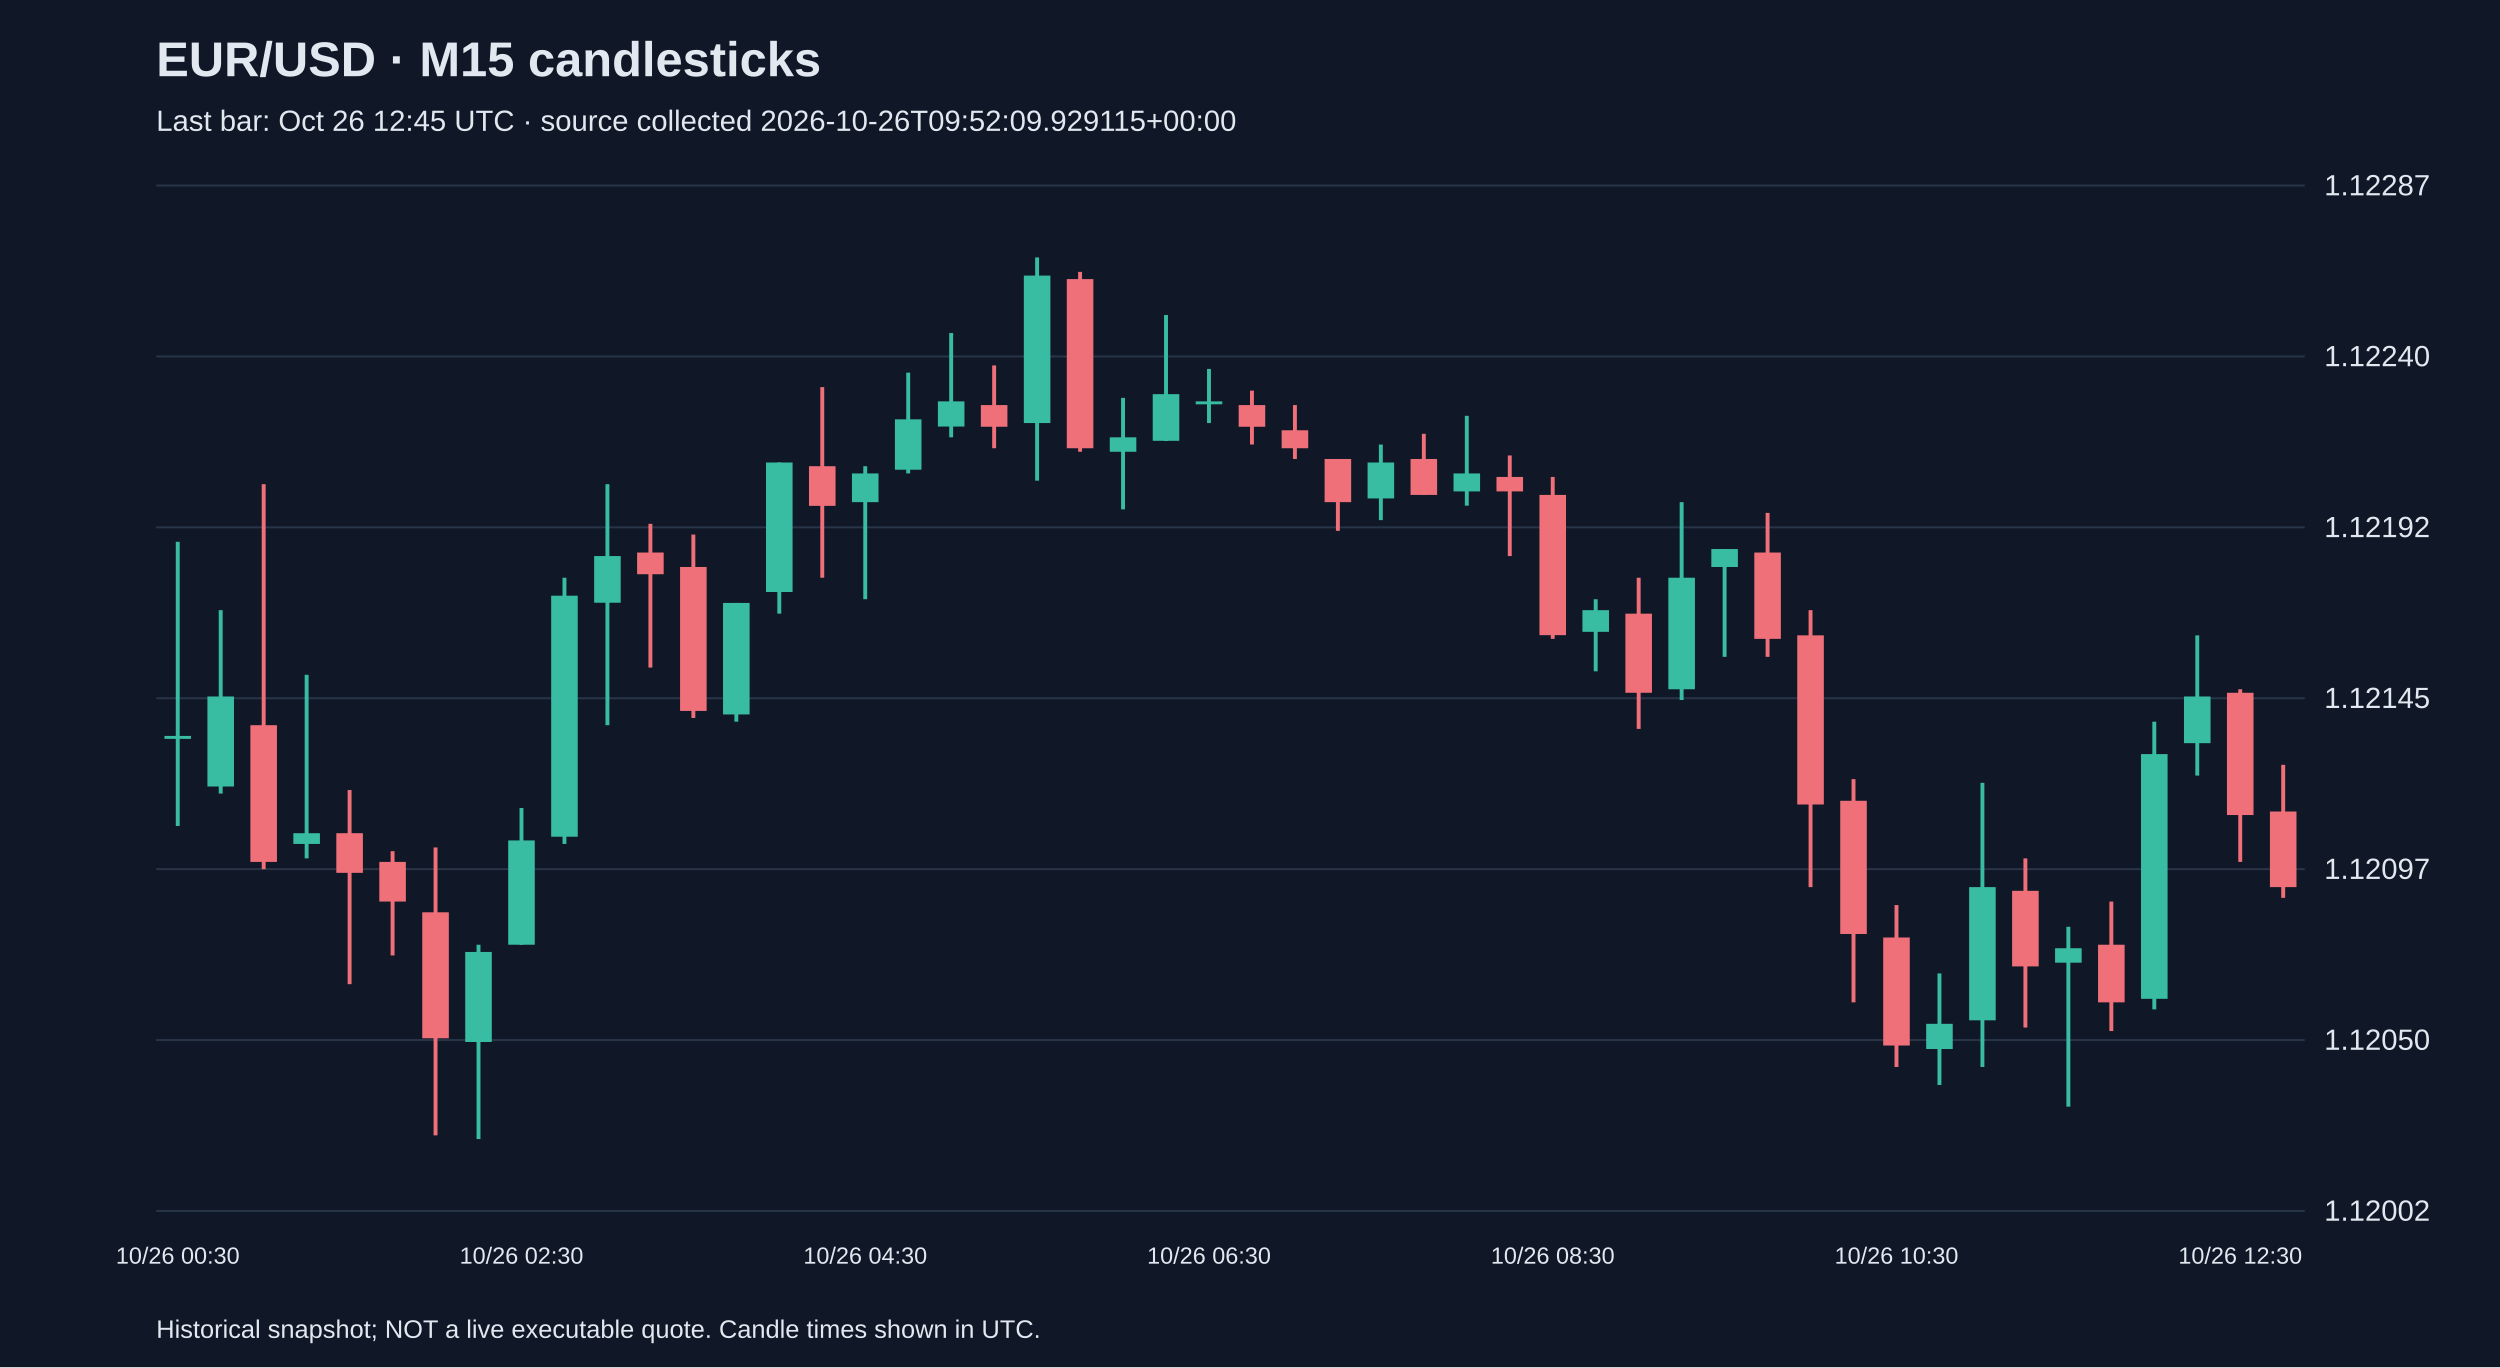
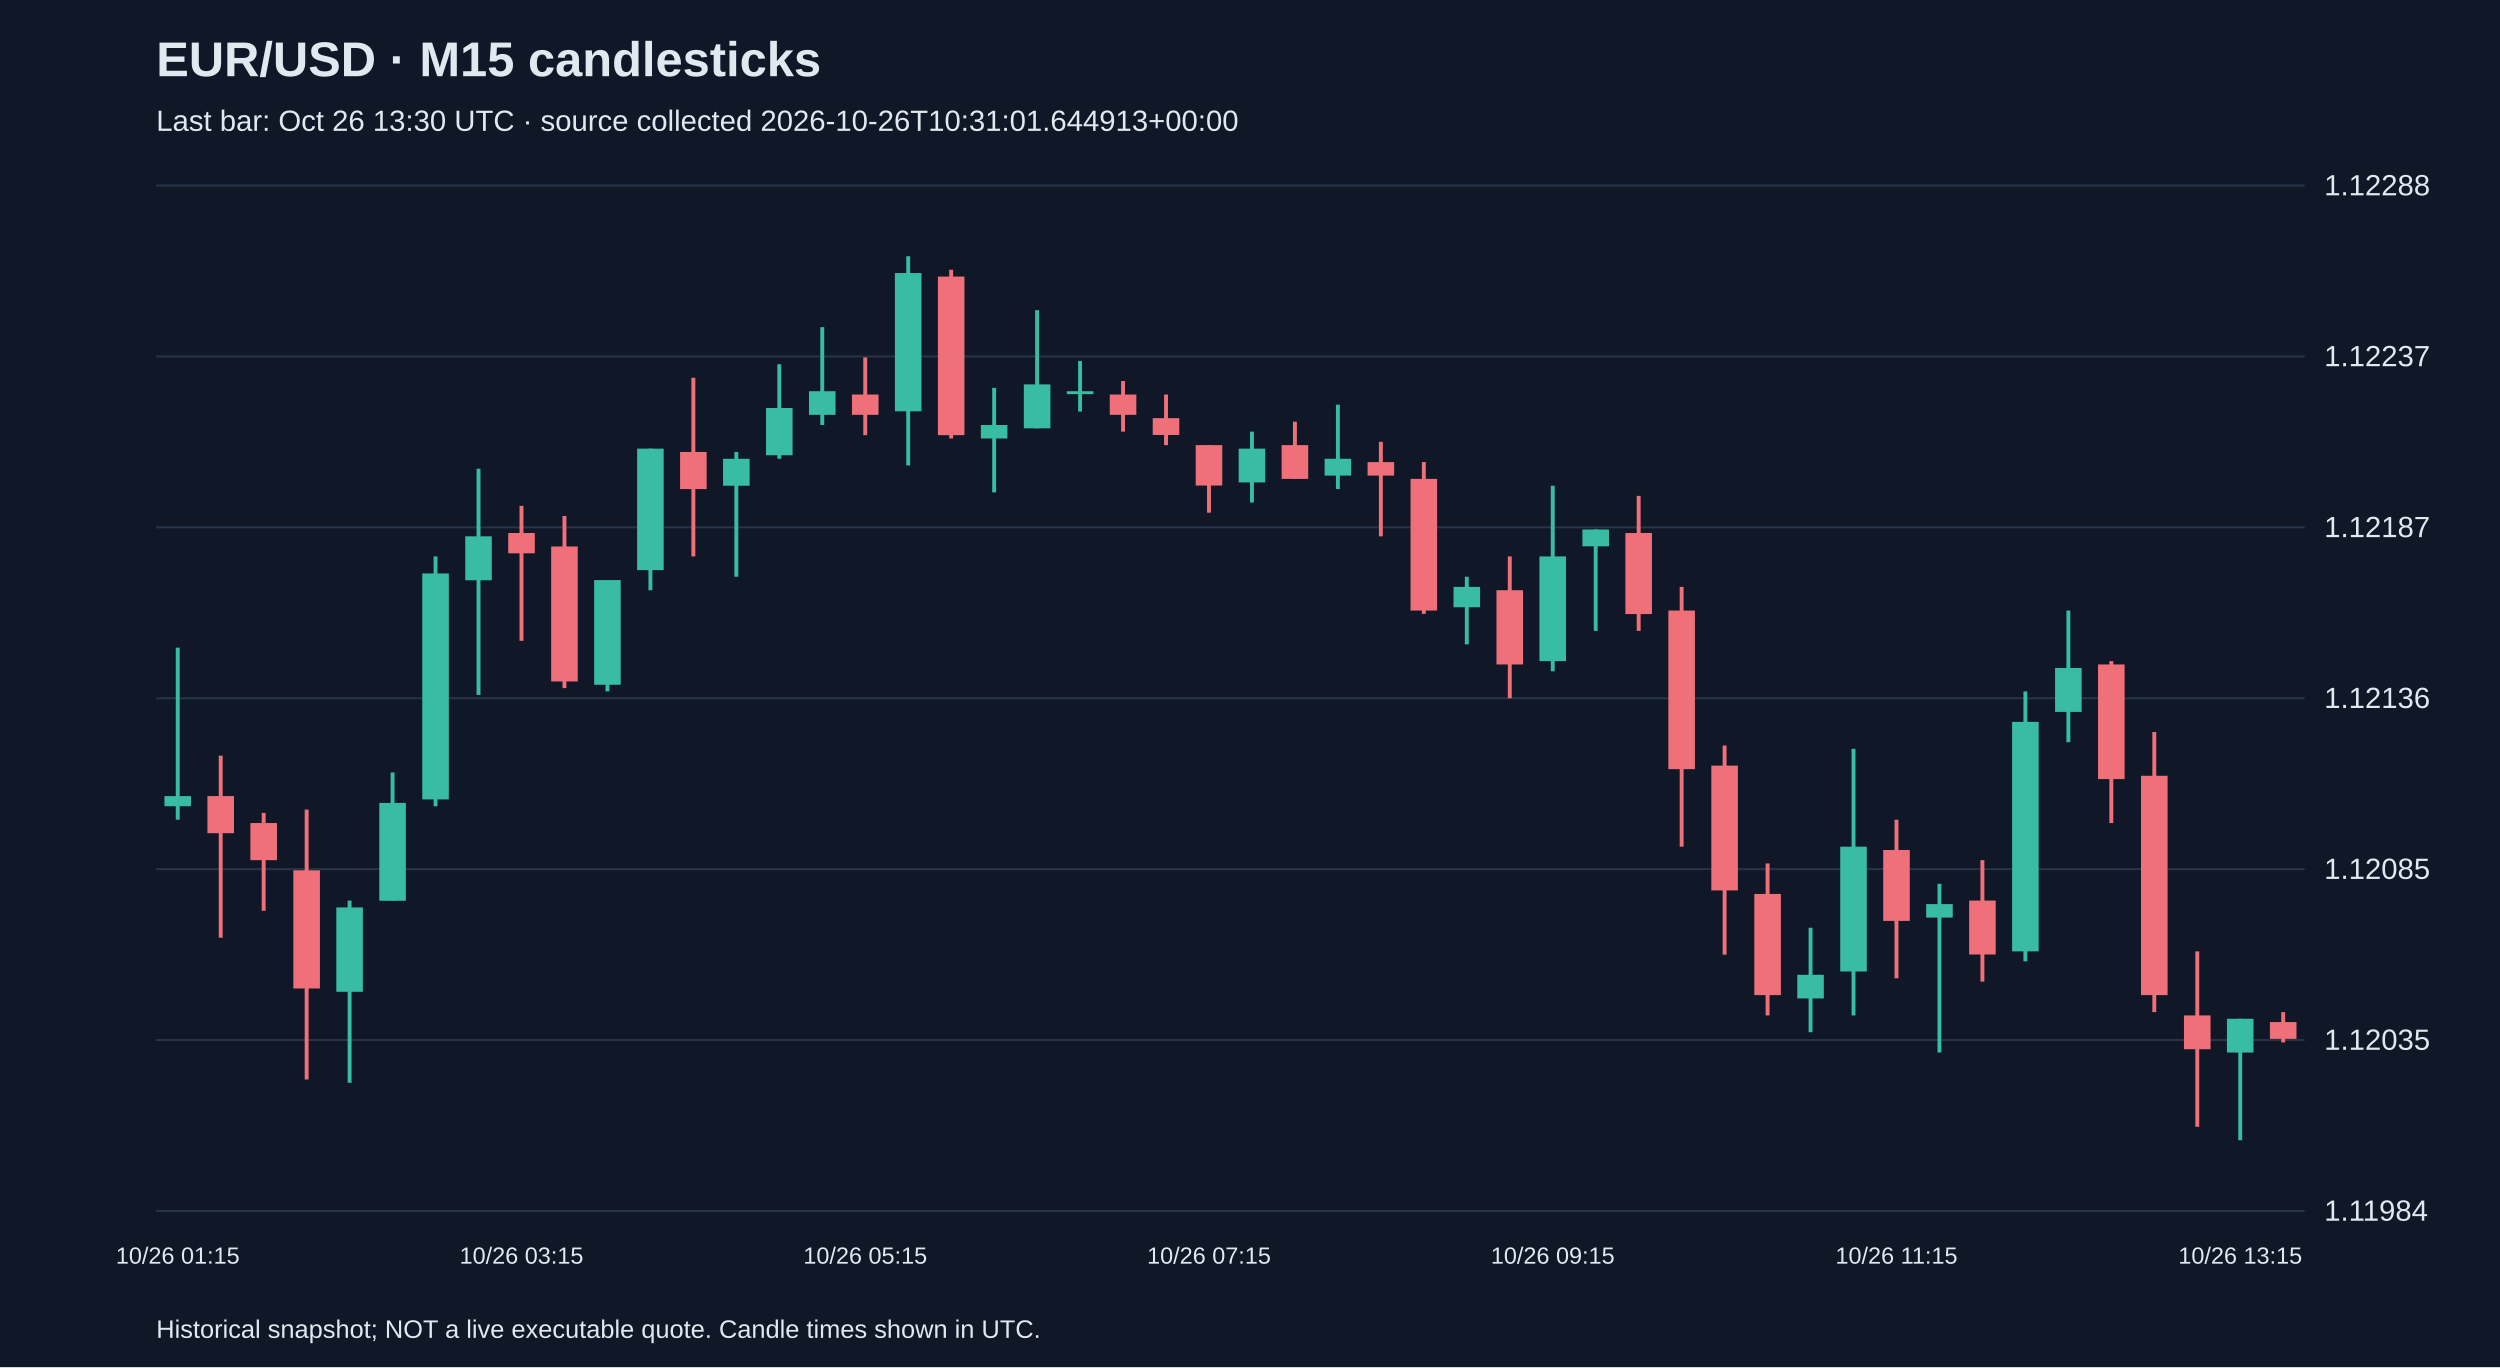
<svg xmlns="http://www.w3.org/2000/svg" viewBox="0 0 1280 700">
  <rect width="100%" height="100%" fill="#101827" />
  <style>text{font-family:Arial,sans-serif;fill:#e2e8f0}</style>
  <text x="80" y="39" font-size="25" font-weight="bold">EUR/USD · M15 candlesticks</text>
-   <text x="80" y="67" font-size="15" fill="#a6b1c5">Last bar: Oct 26 12:45 UTC · source collected 2026-10-26T09:52:09.929115+00:00</text>
+   <text x="80" y="67" font-size="15" fill="#a6b1c5">Last bar: Oct 26 13:30 UTC · source collected 2026-10-26T10:31:01.644913+00:00</text>
  <line x1="80" y1="620.0" x2="1180" y2="620.0" stroke="#283548" />
-   <text x="1190" y="625.0" font-size="15">1.12002</text>
+   <text x="1190" y="625.0" font-size="15">1.11984</text>
  <line x1="80" y1="532.5" x2="1180" y2="532.5" stroke="#283548" />
-   <text x="1190" y="537.5" font-size="15">1.12050</text>
+   <text x="1190" y="537.5" font-size="15">1.12035</text>
  <line x1="80" y1="445.0" x2="1180" y2="445.0" stroke="#283548" />
-   <text x="1190" y="450.0" font-size="15">1.12097</text>
+   <text x="1190" y="450.0" font-size="15">1.12085</text>
  <line x1="80" y1="357.5" x2="1180" y2="357.5" stroke="#283548" />
-   <text x="1190" y="362.5" font-size="15">1.12145</text>
+   <text x="1190" y="362.5" font-size="15">1.12136</text>
  <line x1="80" y1="270.0" x2="1180" y2="270.0" stroke="#283548" />
-   <text x="1190" y="275.0" font-size="15">1.12192</text>
+   <text x="1190" y="275.0" font-size="15">1.12187</text>
  <line x1="80" y1="182.5" x2="1180" y2="182.5" stroke="#283548" />
-   <text x="1190" y="187.5" font-size="15">1.12240</text>
+   <text x="1190" y="187.5" font-size="15">1.12237</text>
  <line x1="80" y1="95.0" x2="1180" y2="95.0" stroke="#283548" />
-   <text x="1190" y="100.0" font-size="15">1.12287</text>
-   <line x1="91.0" y1="277.4" x2="91.0" y2="422.9" stroke="#38bca2" stroke-width="2" />
-   <rect x="84.2" y="376.8" width="13.6" height="1.5" fill="#38bca2" />
-   <text x="91.0" y="647" text-anchor="middle" font-size="12">10/26 00:30</text>
-   <line x1="113.0" y1="312.4" x2="113.0" y2="406.3" stroke="#38bca2" stroke-width="2" />
-   <rect x="106.2" y="356.6" width="13.6" height="46.1" fill="#38bca2" />
-   <line x1="135.0" y1="247.9" x2="135.0" y2="445.0" stroke="#f07079" stroke-width="2" />
-   <rect x="128.2" y="371.3" width="13.6" height="70.0" fill="#f07079" />
-   <line x1="157.0" y1="345.5" x2="157.0" y2="439.5" stroke="#38bca2" stroke-width="2" />
-   <rect x="150.2" y="426.6" width="13.6" height="5.5" fill="#38bca2" />
-   <line x1="179.0" y1="404.5" x2="179.0" y2="503.9" stroke="#f07079" stroke-width="2" />
-   <rect x="172.2" y="426.6" width="13.6" height="20.3" fill="#f07079" />
-   <line x1="201.0" y1="435.8" x2="201.0" y2="489.2" stroke="#f07079" stroke-width="2" />
-   <rect x="194.2" y="441.3" width="13.6" height="20.3" fill="#f07079" />
-   <line x1="223.0" y1="433.9" x2="223.0" y2="581.3" stroke="#f07079" stroke-width="2" />
-   <rect x="216.2" y="467.1" width="13.6" height="64.5" fill="#f07079" />
-   <line x1="245.0" y1="483.7" x2="245.0" y2="583.2" stroke="#38bca2" stroke-width="2" />
-   <rect x="238.2" y="487.4" width="13.6" height="46.1" fill="#38bca2" />
-   <line x1="267.0" y1="413.7" x2="267.0" y2="483.7" stroke="#38bca2" stroke-width="2" />
-   <rect x="260.2" y="430.3" width="13.6" height="53.4" fill="#38bca2" />
-   <text x="267.0" y="647" text-anchor="middle" font-size="12">10/26 02:30</text>
-   <line x1="289.0" y1="295.8" x2="289.0" y2="432.1" stroke="#38bca2" stroke-width="2" />
-   <rect x="282.2" y="305.0" width="13.6" height="123.4" fill="#38bca2" />
-   <line x1="311.0" y1="247.9" x2="311.0" y2="371.3" stroke="#38bca2" stroke-width="2" />
-   <rect x="304.2" y="284.7" width="13.6" height="23.9" fill="#38bca2" />
-   <line x1="333.0" y1="268.2" x2="333.0" y2="341.8" stroke="#f07079" stroke-width="2" />
-   <rect x="326.2" y="282.9" width="13.6" height="11.1" fill="#f07079" />
-   <line x1="355.0" y1="273.7" x2="355.0" y2="367.6" stroke="#f07079" stroke-width="2" />
-   <rect x="348.2" y="290.3" width="13.6" height="73.7" fill="#f07079" />
-   <line x1="377.0" y1="308.7" x2="377.0" y2="369.5" stroke="#38bca2" stroke-width="2" />
-   <rect x="370.2" y="308.7" width="13.6" height="57.1" fill="#38bca2" />
-   <line x1="399.0" y1="236.8" x2="399.0" y2="314.2" stroke="#38bca2" stroke-width="2" />
-   <rect x="392.2" y="236.8" width="13.6" height="66.3" fill="#38bca2" />
-   <line x1="421.0" y1="198.2" x2="421.0" y2="295.8" stroke="#f07079" stroke-width="2" />
-   <rect x="414.2" y="238.7" width="13.6" height="20.3" fill="#f07079" />
-   <line x1="443.0" y1="238.7" x2="443.0" y2="306.8" stroke="#38bca2" stroke-width="2" />
-   <rect x="436.2" y="242.4" width="13.6" height="14.7" fill="#38bca2" />
-   <text x="443.0" y="647" text-anchor="middle" font-size="12">10/26 04:30</text>
-   <line x1="465.0" y1="190.8" x2="465.0" y2="242.4" stroke="#38bca2" stroke-width="2" />
-   <rect x="458.2" y="214.7" width="13.6" height="25.8" fill="#38bca2" />
-   <line x1="487.0" y1="170.5" x2="487.0" y2="223.9" stroke="#38bca2" stroke-width="2" />
-   <rect x="480.2" y="205.5" width="13.6" height="12.9" fill="#38bca2" />
-   <line x1="509.0" y1="187.1" x2="509.0" y2="229.5" stroke="#f07079" stroke-width="2" />
-   <rect x="502.2" y="207.4" width="13.6" height="11.1" fill="#f07079" />
-   <line x1="531.0" y1="131.8" x2="531.0" y2="246.1" stroke="#38bca2" stroke-width="2" />
-   <rect x="524.2" y="141.1" width="13.6" height="75.5" fill="#38bca2" />
-   <line x1="553.0" y1="139.2" x2="553.0" y2="231.3" stroke="#f07079" stroke-width="2" />
-   <rect x="546.2" y="142.9" width="13.6" height="86.6" fill="#f07079" />
-   <line x1="575.0" y1="203.7" x2="575.0" y2="260.8" stroke="#38bca2" stroke-width="2" />
-   <rect x="568.2" y="223.9" width="13.6" height="7.4" fill="#38bca2" />
-   <line x1="597.0" y1="161.3" x2="597.0" y2="225.8" stroke="#38bca2" stroke-width="2" />
-   <rect x="590.2" y="201.8" width="13.6" height="23.9" fill="#38bca2" />
-   <line x1="619.0" y1="188.9" x2="619.0" y2="216.6" stroke="#38bca2" stroke-width="2" />
-   <rect x="612.2" y="205.5" width="13.6" height="1.5" fill="#38bca2" />
-   <text x="619.0" y="647" text-anchor="middle" font-size="12">10/26 06:30</text>
-   <line x1="641.0" y1="200.0" x2="641.0" y2="227.6" stroke="#f07079" stroke-width="2" />
-   <rect x="634.2" y="207.4" width="13.6" height="11.1" fill="#f07079" />
-   <line x1="663.0" y1="207.4" x2="663.0" y2="235.0" stroke="#f07079" stroke-width="2" />
-   <rect x="656.2" y="220.3" width="13.6" height="9.2" fill="#f07079" />
-   <line x1="685.0" y1="235.0" x2="685.0" y2="271.8" stroke="#f07079" stroke-width="2" />
-   <rect x="678.2" y="235.0" width="13.6" height="22.1" fill="#f07079" />
-   <line x1="707.0" y1="227.6" x2="707.0" y2="266.3" stroke="#38bca2" stroke-width="2" />
-   <rect x="700.2" y="236.8" width="13.6" height="18.4" fill="#38bca2" />
-   <line x1="729.0" y1="222.1" x2="729.0" y2="253.4" stroke="#f07079" stroke-width="2" />
-   <rect x="722.2" y="235.0" width="13.6" height="18.4" fill="#f07079" />
-   <line x1="751.0" y1="212.9" x2="751.0" y2="258.9" stroke="#38bca2" stroke-width="2" />
-   <rect x="744.2" y="242.4" width="13.6" height="9.2" fill="#38bca2" />
-   <line x1="773.0" y1="233.2" x2="773.0" y2="284.7" stroke="#f07079" stroke-width="2" />
-   <rect x="766.2" y="244.2" width="13.6" height="7.4" fill="#f07079" />
-   <line x1="795.0" y1="244.2" x2="795.0" y2="327.1" stroke="#f07079" stroke-width="2" />
-   <rect x="788.2" y="253.4" width="13.6" height="71.8" fill="#f07079" />
-   <text x="795.0" y="647" text-anchor="middle" font-size="12">10/26 08:30</text>
-   <line x1="817.0" y1="306.8" x2="817.0" y2="343.7" stroke="#38bca2" stroke-width="2" />
-   <rect x="810.2" y="312.4" width="13.6" height="11.1" fill="#38bca2" />
-   <line x1="839.0" y1="295.8" x2="839.0" y2="373.2" stroke="#f07079" stroke-width="2" />
-   <rect x="832.2" y="314.2" width="13.6" height="40.5" fill="#f07079" />
-   <line x1="861.0" y1="257.1" x2="861.0" y2="358.4" stroke="#38bca2" stroke-width="2" />
-   <rect x="854.2" y="295.8" width="13.6" height="57.1" fill="#38bca2" />
-   <line x1="883.0" y1="281.1" x2="883.0" y2="336.3" stroke="#38bca2" stroke-width="2" />
-   <rect x="876.2" y="281.1" width="13.6" height="9.2" fill="#38bca2" />
-   <line x1="905.0" y1="262.6" x2="905.0" y2="336.3" stroke="#f07079" stroke-width="2" />
-   <rect x="898.2" y="282.9" width="13.6" height="44.2" fill="#f07079" />
-   <line x1="927.0" y1="312.4" x2="927.0" y2="454.2" stroke="#f07079" stroke-width="2" />
-   <rect x="920.2" y="325.3" width="13.6" height="86.6" fill="#f07079" />
-   <line x1="949.0" y1="398.9" x2="949.0" y2="513.2" stroke="#f07079" stroke-width="2" />
-   <rect x="942.2" y="410.0" width="13.6" height="68.2" fill="#f07079" />
-   <line x1="971.0" y1="463.4" x2="971.0" y2="546.3" stroke="#f07079" stroke-width="2" />
-   <rect x="964.2" y="480.0" width="13.6" height="55.3" fill="#f07079" />
-   <text x="971.0" y="647" text-anchor="middle" font-size="12">10/26 10:30</text>
-   <line x1="993.0" y1="498.4" x2="993.0" y2="555.5" stroke="#38bca2" stroke-width="2" />
-   <rect x="986.2" y="524.2" width="13.6" height="12.9" fill="#38bca2" />
-   <line x1="1015.0" y1="400.8" x2="1015.0" y2="546.3" stroke="#38bca2" stroke-width="2" />
-   <rect x="1008.2" y="454.2" width="13.6" height="68.2" fill="#38bca2" />
-   <line x1="1037.0" y1="439.5" x2="1037.0" y2="526.1" stroke="#f07079" stroke-width="2" />
-   <rect x="1030.2" y="456.1" width="13.6" height="38.7" fill="#f07079" />
-   <line x1="1059.0" y1="474.5" x2="1059.0" y2="566.6" stroke="#38bca2" stroke-width="2" />
-   <rect x="1052.2" y="485.5" width="13.6" height="7.4" fill="#38bca2" />
-   <line x1="1081.0" y1="461.6" x2="1081.0" y2="527.9" stroke="#f07079" stroke-width="2" />
-   <rect x="1074.2" y="483.7" width="13.6" height="29.5" fill="#f07079" />
-   <line x1="1103.0" y1="369.5" x2="1103.0" y2="516.8" stroke="#38bca2" stroke-width="2" />
-   <rect x="1096.2" y="386.1" width="13.6" height="125.3" fill="#38bca2" />
-   <line x1="1125.0" y1="325.3" x2="1125.0" y2="397.1" stroke="#38bca2" stroke-width="2" />
-   <rect x="1118.2" y="356.6" width="13.6" height="23.9" fill="#38bca2" />
-   <line x1="1147.0" y1="352.9" x2="1147.0" y2="441.3" stroke="#f07079" stroke-width="2" />
-   <rect x="1140.2" y="354.7" width="13.6" height="62.6" fill="#f07079" />
-   <text x="1147.0" y="647" text-anchor="middle" font-size="12">10/26 12:30</text>
-   <line x1="1169.0" y1="391.6" x2="1169.0" y2="459.7" stroke="#f07079" stroke-width="2" />
-   <rect x="1162.2" y="415.5" width="13.6" height="38.7" fill="#f07079" />
+   <text x="1190" y="100.0" font-size="15">1.12288</text>
+   <line x1="91.0" y1="331.6" x2="91.0" y2="419.7" stroke="#38bca2" stroke-width="2" />
+   <rect x="84.2" y="407.6" width="13.6" height="5.2" fill="#38bca2" />
+   <text x="91.0" y="647" text-anchor="middle" font-size="12">10/26 01:15</text>
+   <line x1="113.0" y1="386.9" x2="113.0" y2="480.1" stroke="#f07079" stroke-width="2" />
+   <rect x="106.2" y="407.6" width="13.6" height="19.0" fill="#f07079" />
+   <line x1="135.0" y1="416.2" x2="135.0" y2="466.3" stroke="#f07079" stroke-width="2" />
+   <rect x="128.2" y="421.4" width="13.6" height="19.0" fill="#f07079" />
+   <line x1="157.0" y1="414.5" x2="157.0" y2="552.7" stroke="#f07079" stroke-width="2" />
+   <rect x="150.2" y="445.6" width="13.6" height="60.5" fill="#f07079" />
+   <line x1="179.0" y1="461.1" x2="179.0" y2="554.4" stroke="#38bca2" stroke-width="2" />
+   <rect x="172.2" y="464.6" width="13.6" height="43.2" fill="#38bca2" />
+   <line x1="201.0" y1="395.5" x2="201.0" y2="461.1" stroke="#38bca2" stroke-width="2" />
+   <rect x="194.2" y="411.1" width="13.6" height="50.1" fill="#38bca2" />
+   <line x1="223.0" y1="284.9" x2="223.0" y2="412.8" stroke="#38bca2" stroke-width="2" />
+   <rect x="216.2" y="293.6" width="13.6" height="115.7" fill="#38bca2" />
+   <line x1="245.0" y1="240.0" x2="245.0" y2="355.8" stroke="#38bca2" stroke-width="2" />
+   <rect x="238.2" y="274.6" width="13.6" height="22.5" fill="#38bca2" />
+   <line x1="267.0" y1="259.0" x2="267.0" y2="328.1" stroke="#f07079" stroke-width="2" />
+   <rect x="260.2" y="272.9" width="13.6" height="10.4" fill="#f07079" />
+   <text x="267.0" y="647" text-anchor="middle" font-size="12">10/26 03:15</text>
+   <line x1="289.0" y1="264.2" x2="289.0" y2="352.3" stroke="#f07079" stroke-width="2" />
+   <rect x="282.2" y="279.8" width="13.6" height="69.1" fill="#f07079" />
+   <line x1="311.0" y1="297.0" x2="311.0" y2="354.0" stroke="#38bca2" stroke-width="2" />
+   <rect x="304.2" y="297.0" width="13.6" height="53.6" fill="#38bca2" />
+   <line x1="333.0" y1="229.7" x2="333.0" y2="302.2" stroke="#38bca2" stroke-width="2" />
+   <rect x="326.2" y="229.7" width="13.6" height="62.2" fill="#38bca2" />
+   <line x1="355.0" y1="193.4" x2="355.0" y2="284.9" stroke="#f07079" stroke-width="2" />
+   <rect x="348.2" y="231.4" width="13.6" height="19.0" fill="#f07079" />
+   <line x1="377.0" y1="231.4" x2="377.0" y2="295.3" stroke="#38bca2" stroke-width="2" />
+   <rect x="370.2" y="234.9" width="13.6" height="13.8" fill="#38bca2" />
+   <line x1="399.0" y1="186.5" x2="399.0" y2="234.9" stroke="#38bca2" stroke-width="2" />
+   <rect x="392.2" y="208.9" width="13.6" height="24.2" fill="#38bca2" />
+   <line x1="421.0" y1="167.5" x2="421.0" y2="217.6" stroke="#38bca2" stroke-width="2" />
+   <rect x="414.2" y="200.3" width="13.6" height="12.1" fill="#38bca2" />
+   <line x1="443.0" y1="183.0" x2="443.0" y2="222.8" stroke="#f07079" stroke-width="2" />
+   <rect x="436.2" y="202.0" width="13.6" height="10.4" fill="#f07079" />
+   <text x="443.0" y="647" text-anchor="middle" font-size="12">10/26 05:15</text>
+   <line x1="465.0" y1="131.2" x2="465.0" y2="238.3" stroke="#38bca2" stroke-width="2" />
+   <rect x="458.2" y="139.8" width="13.6" height="70.8" fill="#38bca2" />
+   <line x1="487.0" y1="138.1" x2="487.0" y2="224.5" stroke="#f07079" stroke-width="2" />
+   <rect x="480.2" y="141.6" width="13.6" height="81.2" fill="#f07079" />
+   <line x1="509.0" y1="198.6" x2="509.0" y2="252.1" stroke="#38bca2" stroke-width="2" />
+   <rect x="502.2" y="217.6" width="13.6" height="6.9" fill="#38bca2" />
+   <line x1="531.0" y1="158.8" x2="531.0" y2="219.3" stroke="#38bca2" stroke-width="2" />
+   <rect x="524.2" y="196.8" width="13.6" height="22.5" fill="#38bca2" />
+   <line x1="553.0" y1="184.8" x2="553.0" y2="210.7" stroke="#38bca2" stroke-width="2" />
+   <rect x="546.2" y="200.3" width="13.6" height="1.5" fill="#38bca2" />
+   <line x1="575.0" y1="195.1" x2="575.0" y2="221.0" stroke="#f07079" stroke-width="2" />
+   <rect x="568.2" y="202.0" width="13.6" height="10.4" fill="#f07079" />
+   <line x1="597.0" y1="202.0" x2="597.0" y2="227.9" stroke="#f07079" stroke-width="2" />
+   <rect x="590.2" y="214.1" width="13.6" height="8.6" fill="#f07079" />
+   <line x1="619.0" y1="227.9" x2="619.0" y2="262.5" stroke="#f07079" stroke-width="2" />
+   <rect x="612.2" y="227.9" width="13.6" height="20.7" fill="#f07079" />
+   <text x="619.0" y="647" text-anchor="middle" font-size="12">10/26 07:15</text>
+   <line x1="641.0" y1="221.0" x2="641.0" y2="257.3" stroke="#38bca2" stroke-width="2" />
+   <rect x="634.2" y="229.7" width="13.6" height="17.3" fill="#38bca2" />
+   <line x1="663.0" y1="215.9" x2="663.0" y2="245.2" stroke="#f07079" stroke-width="2" />
+   <rect x="656.2" y="227.9" width="13.6" height="17.3" fill="#f07079" />
+   <line x1="685.0" y1="207.2" x2="685.0" y2="250.4" stroke="#38bca2" stroke-width="2" />
+   <rect x="678.2" y="234.9" width="13.6" height="8.6" fill="#38bca2" />
+   <line x1="707.0" y1="226.2" x2="707.0" y2="274.6" stroke="#f07079" stroke-width="2" />
+   <rect x="700.2" y="236.6" width="13.6" height="6.9" fill="#f07079" />
+   <line x1="729.0" y1="236.6" x2="729.0" y2="314.3" stroke="#f07079" stroke-width="2" />
+   <rect x="722.2" y="245.2" width="13.6" height="67.4" fill="#f07079" />
+   <line x1="751.0" y1="295.3" x2="751.0" y2="329.9" stroke="#38bca2" stroke-width="2" />
+   <rect x="744.2" y="300.5" width="13.6" height="10.4" fill="#38bca2" />
+   <line x1="773.0" y1="284.9" x2="773.0" y2="357.5" stroke="#f07079" stroke-width="2" />
+   <rect x="766.2" y="302.2" width="13.6" height="38.0" fill="#f07079" />
+   <line x1="795.0" y1="248.7" x2="795.0" y2="343.7" stroke="#38bca2" stroke-width="2" />
+   <rect x="788.2" y="284.9" width="13.6" height="53.6" fill="#38bca2" />
+   <text x="795.0" y="647" text-anchor="middle" font-size="12">10/26 09:15</text>
+   <line x1="817.0" y1="271.1" x2="817.0" y2="323.0" stroke="#38bca2" stroke-width="2" />
+   <rect x="810.2" y="271.1" width="13.6" height="8.6" fill="#38bca2" />
+   <line x1="839.0" y1="253.9" x2="839.0" y2="323.0" stroke="#f07079" stroke-width="2" />
+   <rect x="832.2" y="272.9" width="13.6" height="41.5" fill="#f07079" />
+   <line x1="861.0" y1="300.5" x2="861.0" y2="433.5" stroke="#f07079" stroke-width="2" />
+   <rect x="854.2" y="312.6" width="13.6" height="81.2" fill="#f07079" />
+   <line x1="883.0" y1="381.7" x2="883.0" y2="488.8" stroke="#f07079" stroke-width="2" />
+   <rect x="876.2" y="392.0" width="13.6" height="63.9" fill="#f07079" />
+   <line x1="905.0" y1="442.1" x2="905.0" y2="519.9" stroke="#f07079" stroke-width="2" />
+   <rect x="898.2" y="457.7" width="13.6" height="51.8" fill="#f07079" />
+   <line x1="927.0" y1="475.0" x2="927.0" y2="528.5" stroke="#38bca2" stroke-width="2" />
+   <rect x="920.2" y="499.1" width="13.6" height="12.1" fill="#38bca2" />
+   <line x1="949.0" y1="383.4" x2="949.0" y2="519.9" stroke="#38bca2" stroke-width="2" />
+   <rect x="942.2" y="433.5" width="13.6" height="63.9" fill="#38bca2" />
+   <line x1="971.0" y1="419.7" x2="971.0" y2="500.9" stroke="#f07079" stroke-width="2" />
+   <rect x="964.2" y="435.2" width="13.6" height="36.3" fill="#f07079" />
+   <text x="971.0" y="647" text-anchor="middle" font-size="12">10/26 11:15</text>
+   <line x1="993.0" y1="452.5" x2="993.0" y2="538.9" stroke="#38bca2" stroke-width="2" />
+   <rect x="986.2" y="462.9" width="13.6" height="6.9" fill="#38bca2" />
+   <line x1="1015.0" y1="440.4" x2="1015.0" y2="502.6" stroke="#f07079" stroke-width="2" />
+   <rect x="1008.2" y="461.1" width="13.6" height="27.6" fill="#f07079" />
+   <line x1="1037.0" y1="354.0" x2="1037.0" y2="492.2" stroke="#38bca2" stroke-width="2" />
+   <rect x="1030.2" y="369.6" width="13.6" height="117.5" fill="#38bca2" />
+   <line x1="1059.0" y1="312.6" x2="1059.0" y2="380.0" stroke="#38bca2" stroke-width="2" />
+   <rect x="1052.2" y="342.0" width="13.6" height="22.5" fill="#38bca2" />
+   <line x1="1081.0" y1="338.5" x2="1081.0" y2="421.4" stroke="#f07079" stroke-width="2" />
+   <rect x="1074.2" y="340.2" width="13.6" height="58.7" fill="#f07079" />
+   <line x1="1103.0" y1="374.8" x2="1103.0" y2="518.2" stroke="#f07079" stroke-width="2" />
+   <rect x="1096.2" y="397.2" width="13.6" height="112.3" fill="#f07079" />
+   <line x1="1125.0" y1="487.1" x2="1125.0" y2="576.9" stroke="#f07079" stroke-width="2" />
+   <rect x="1118.2" y="519.9" width="13.6" height="17.3" fill="#f07079" />
+   <line x1="1147.0" y1="521.6" x2="1147.0" y2="583.8" stroke="#38bca2" stroke-width="2" />
+   <rect x="1140.2" y="521.6" width="13.6" height="17.3" fill="#38bca2" />
+   <text x="1147.0" y="647" text-anchor="middle" font-size="12">10/26 13:15</text>
+   <line x1="1169.0" y1="518.2" x2="1169.0" y2="533.7" stroke="#f07079" stroke-width="2" />
+   <rect x="1162.2" y="523.3" width="13.6" height="8.6" fill="#f07079" />
  <text x="80" y="685" font-size="13">Historical snapshot; NOT a live executable quote. Candle times shown in UTC.</text>
</svg>
